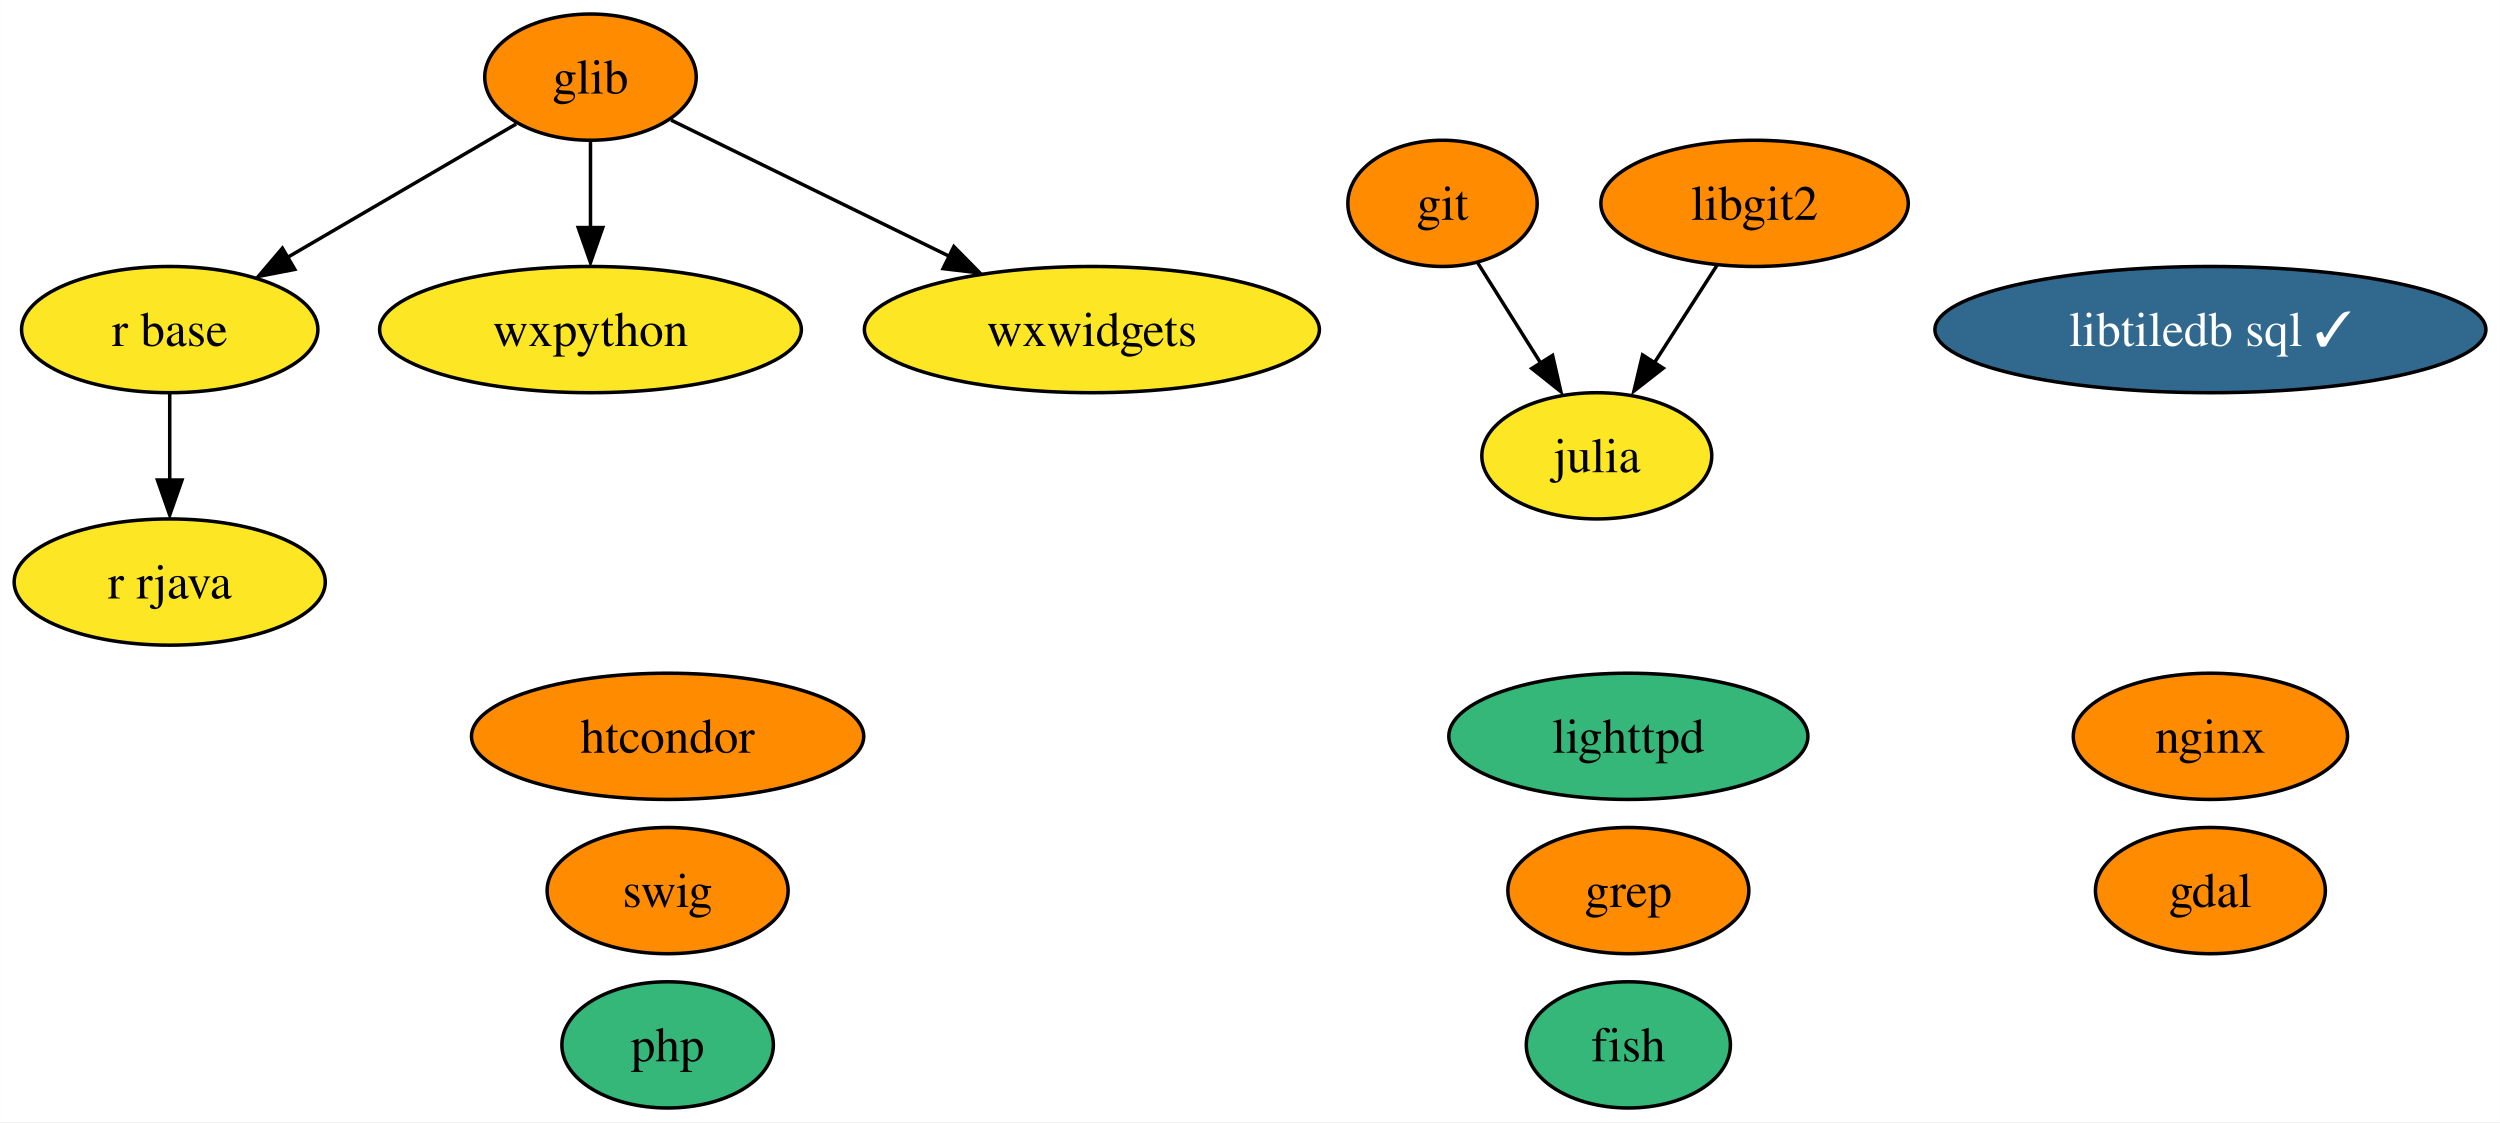
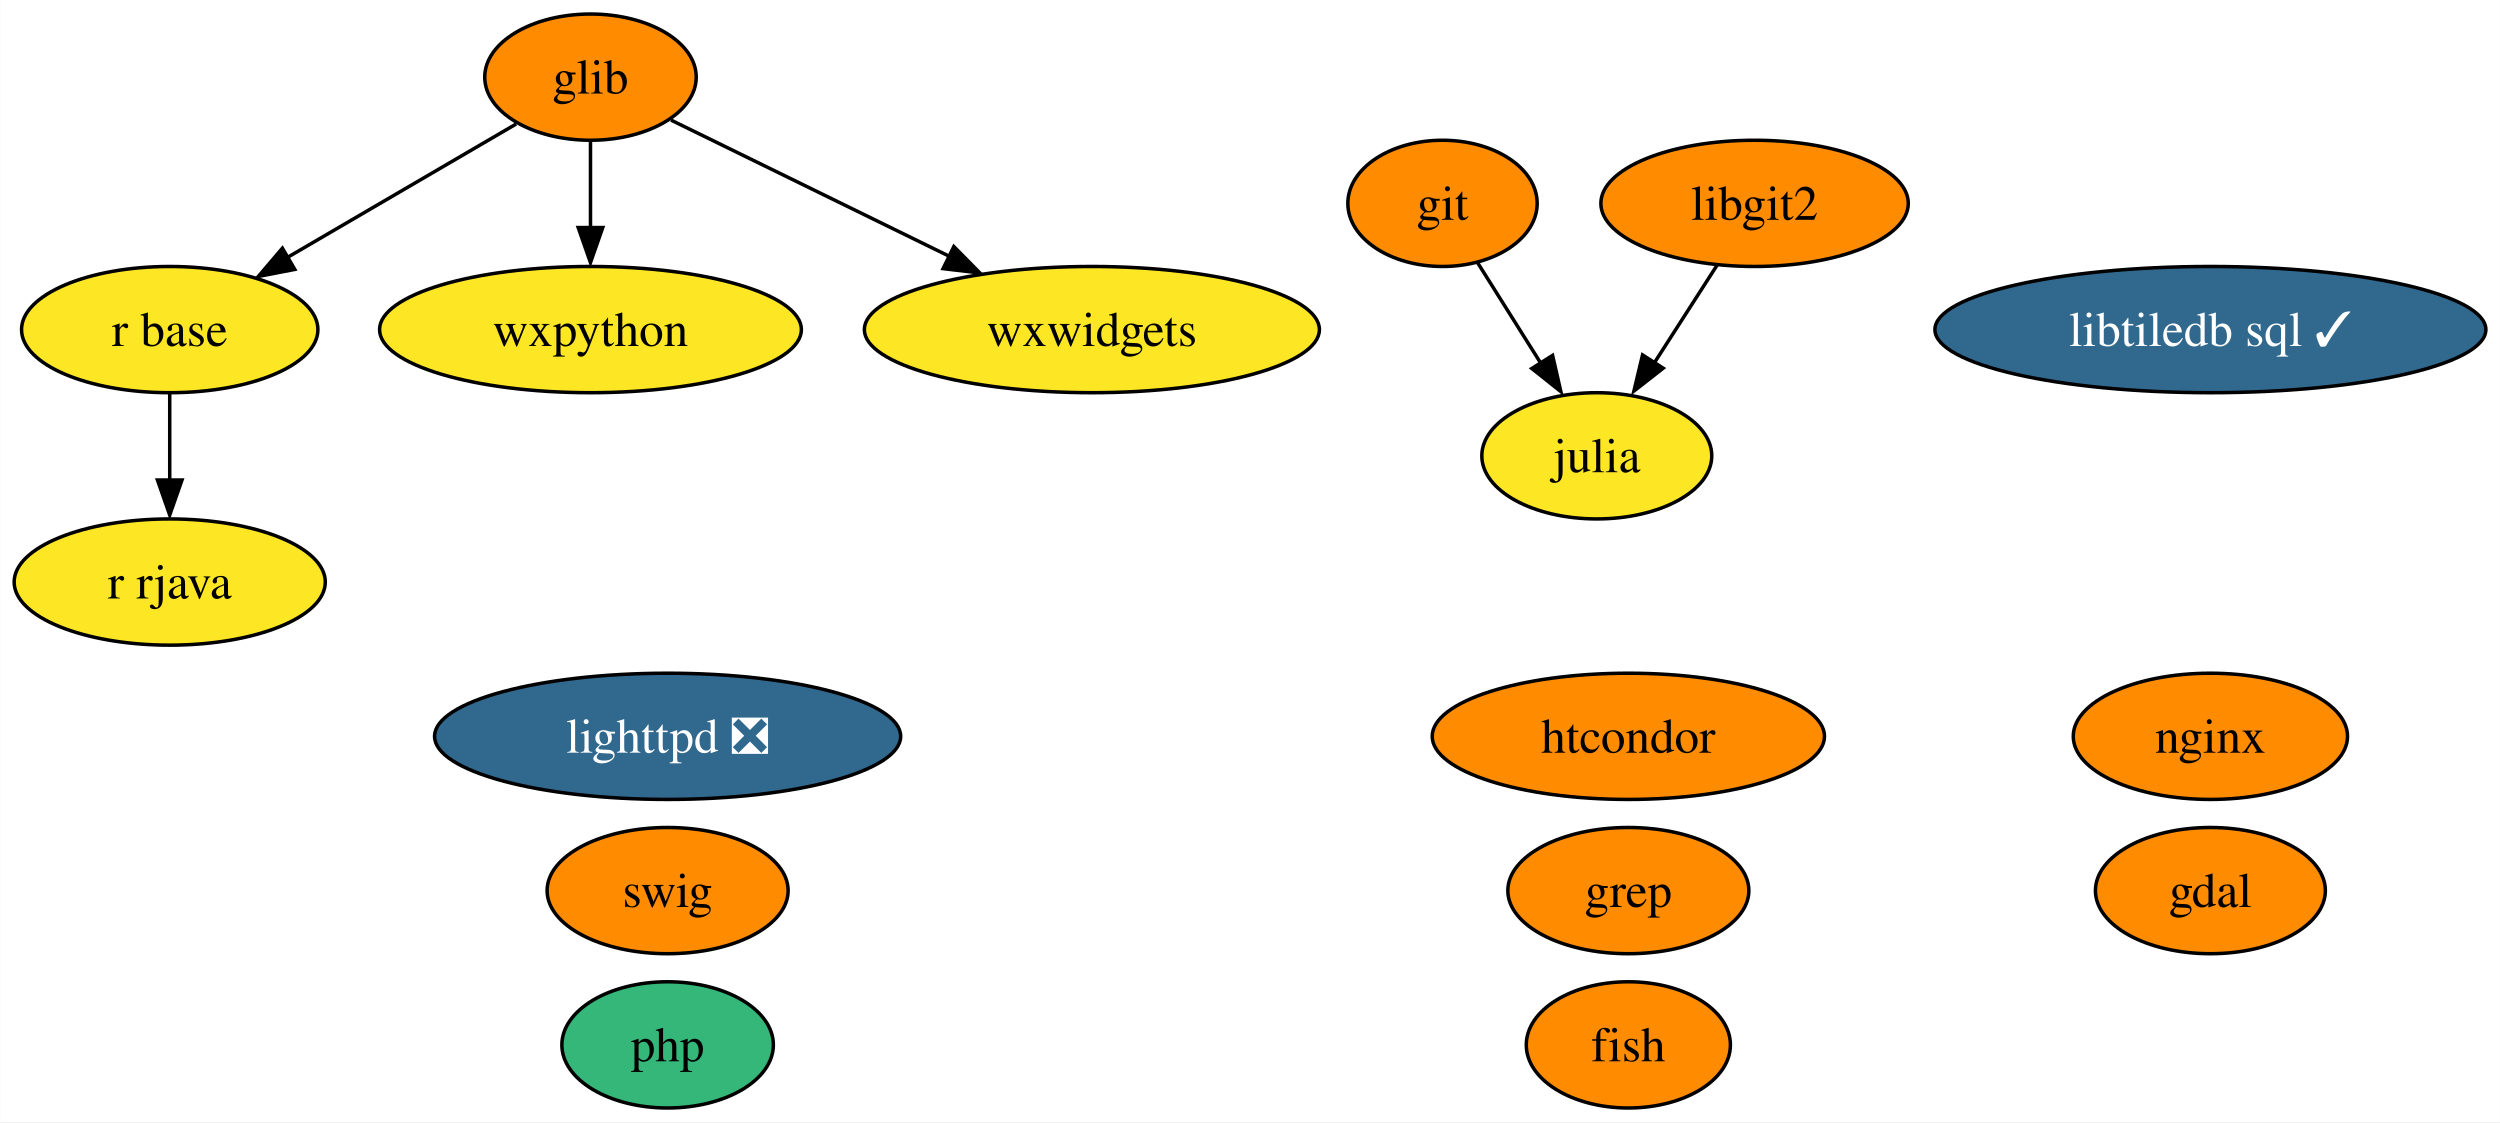
<svg xmlns="http://www.w3.org/2000/svg" xmlns:xlink="http://www.w3.org/1999/xlink" width="713pt" height="320pt" viewBox="0.00 0.00 712.93 320.00">
  <g id="graph0" class="graph" transform="scale(1 1) rotate(0) translate(4 316)">
    <polygon fill="white" stroke="none" points="-4,4 -4,-316 708.93,-316 708.93,4 -4,4" />
    <g id="node1" class="node">
      <g id="a_node1">
        <a xlink:href="https://github.com/conda-forge/fish-feedstock" xlink:title="fish">
-           <ellipse fill="#35b779" stroke="black" cx="460.37" cy="-18" rx="29.11" ry="18" />
+           <ellipse fill="#ff8c00" stroke="black" cx="460.37" cy="-18" rx="29.11" ry="18" />
          <text text-anchor="middle" x="460.37" y="-13.32" font-family="Times,serif" font-size="14.00">fish</text>
        </a>
      </g>
    </g>
    <g id="node2" class="node">
      <g id="a_node2">
        <a xlink:href="https://github.com/conda-forge/gdal-feedstock" xlink:title="gdal">
          <ellipse fill="#ff8c00" stroke="black" cx="626.37" cy="-62" rx="32.79" ry="18" />
          <text text-anchor="middle" x="626.37" y="-57.33" font-family="Times,serif" font-size="14.00">gdal</text>
        </a>
      </g>
    </g>
    <g id="node3" class="node">
      <g id="a_node3">
        <a xlink:href="https://github.com/conda-forge/git-feedstock" xlink:title="git">
          <ellipse fill="#ff8c00" stroke="black" cx="407.37" cy="-258" rx="27" ry="18" />
          <text text-anchor="middle" x="407.37" y="-253.32" font-family="Times,serif" font-size="14.00">git</text>
        </a>
      </g>
    </g>
    <g id="node5" class="node">
      <g id="a_node5">
        <a xlink:href="https://github.com/conda-forge/julia-feedstock" xlink:title="julia">
          <ellipse fill="#fde725" stroke="black" cx="451.37" cy="-186" rx="32.79" ry="18" />
          <text text-anchor="middle" x="451.37" y="-181.32" font-family="Times,serif" font-size="14.00">julia</text>
        </a>
      </g>
    </g>
    <g id="edge1" class="edge">
      <path fill="none" stroke="black" d="M417.35,-241.12C422.68,-232.64 429.36,-222.02 435.38,-212.43" />
      <polygon fill="black" stroke="black" points="438.76,-214.64 441.12,-204.31 432.83,-210.91 438.76,-214.64" />
    </g>
    <g id="node4" class="node">
      <g id="a_node4">
        <a xlink:href="https://github.com/conda-forge/glib-feedstock" xlink:title="glib">
          <ellipse fill="#ff8c00" stroke="black" cx="164.37" cy="-294" rx="30.16" ry="18" />
          <text text-anchor="middle" x="164.37" y="-289.32" font-family="Times,serif" font-size="14.00">glib</text>
        </a>
      </g>
    </g>
    <g id="node8" class="node">
      <g id="a_node8">
        <a xlink:href="https://github.com/conda-forge/r-base-feedstock" xlink:title="r base">
          <ellipse fill="#fde725" stroke="black" cx="44.37" cy="-222" rx="42.26" ry="18" />
          <text text-anchor="middle" x="44.37" y="-217.32" font-family="Times,serif" font-size="14.00">r base</text>
        </a>
      </g>
    </g>
    <g id="edge2" class="edge">
      <path fill="none" stroke="black" d="M143.19,-280.65C125.18,-270.14 99,-254.87 78.11,-242.68" />
      <polygon fill="black" stroke="black" points="80.04,-239.17 69.64,-237.16 76.51,-245.22 80.04,-239.17" />
    </g>
    <g id="node11" class="node">
      <g id="a_node11">
        <a xlink:href="https://github.com/conda-forge/wxpython-feedstock" xlink:title="wxpython">
          <ellipse fill="#fde725" stroke="black" cx="164.37" cy="-222" rx="60.15" ry="18" />
          <text text-anchor="middle" x="164.37" y="-217.32" font-family="Times,serif" font-size="14.00">wxpython</text>
        </a>
      </g>
    </g>
    <g id="edge3" class="edge">
      <path fill="none" stroke="black" d="M164.37,-275.7C164.37,-268.24 164.37,-259.32 164.37,-250.97" />
      <polygon fill="black" stroke="black" points="167.87,-251.1 164.37,-241.1 160.87,-251.1 167.87,-251.1" />
    </g>
    <g id="node16" class="node">
      <g id="a_node16">
        <a xlink:href="https://github.com/conda-forge/wxwidgets-feedstock" xlink:title="wxwidgets">
          <ellipse fill="#fde725" stroke="black" cx="307.37" cy="-222" rx="64.89" ry="18" />
          <text text-anchor="middle" x="307.37" y="-217.32" font-family="Times,serif" font-size="14.00">wxwidgets</text>
        </a>
      </g>
    </g>
    <g id="edge4" class="edge">
      <path fill="none" stroke="black" d="M187.34,-281.75C208.67,-271.31 240.91,-255.53 266.6,-242.96" />
      <polygon fill="black" stroke="black" points="268,-245.68 275.45,-238.14 264.93,-239.39 268,-245.68" />
    </g>
    <g id="node6" class="node">
      <g id="a_node6">
-         <a xlink:href="https://github.com/conda-forge/lighttpd-feedstock" xlink:title="lighttpd">
-           <ellipse fill="#35b779" stroke="black" cx="460.37" cy="-106" rx="51.21" ry="18" />
-           <text text-anchor="middle" x="460.37" y="-101.33" font-family="Times,serif" font-size="14.00">lighttpd</text>
+         <a xlink:href="https://github.com/conda-forge/lighttpd-feedstock/pull/27" xlink:title="lighttpd ❎">
+           <ellipse fill="#31688e" stroke="black" cx="186.37" cy="-106" rx="66.47" ry="18" />
+           <text text-anchor="middle" x="186.37" y="-101.33" font-family="Times,serif" font-size="14.00" fill="white">lighttpd ❎</text>
        </a>
      </g>
    </g>
    <g id="node7" class="node">
      <g id="a_node7">
        <a xlink:href="https://github.com/conda-forge/nginx-feedstock" xlink:title="nginx">
          <ellipse fill="#ff8c00" stroke="black" cx="626.37" cy="-106" rx="39.11" ry="18" />
          <text text-anchor="middle" x="626.37" y="-101.33" font-family="Times,serif" font-size="14.00">nginx</text>
        </a>
      </g>
    </g>
    <g id="node9" class="node">
      <g id="a_node9">
        <a xlink:href="https://github.com/conda-forge/r-rjava-feedstock" xlink:title="r rjava">
          <ellipse fill="#fde725" stroke="black" cx="44.37" cy="-150" rx="44.37" ry="18" />
          <text text-anchor="middle" x="44.37" y="-145.32" font-family="Times,serif" font-size="14.00">r rjava</text>
        </a>
      </g>
    </g>
    <g id="edge5" class="edge">
      <path fill="none" stroke="black" d="M44.37,-203.7C44.37,-196.24 44.37,-187.32 44.37,-178.97" />
      <polygon fill="black" stroke="black" points="47.87,-179.1 44.37,-169.1 40.87,-179.1 47.87,-179.1" />
    </g>
    <g id="node10" class="node">
      <g id="a_node10">
        <a xlink:href="https://github.com/conda-forge/swig-feedstock" xlink:title="swig">
          <ellipse fill="#ff8c00" stroke="black" cx="186.37" cy="-62" rx="34.37" ry="18" />
          <text text-anchor="middle" x="186.37" y="-57.33" font-family="Times,serif" font-size="14.00">swig</text>
        </a>
      </g>
    </g>
    <g id="node12" class="node">
      <g id="a_node12">
        <a xlink:href="https://github.com/conda-forge/libgit2-feedstock" xlink:title="libgit2">
          <ellipse fill="#ff8c00" stroke="black" cx="496.37" cy="-258" rx="43.84" ry="18" />
          <text text-anchor="middle" x="496.37" y="-253.32" font-family="Times,serif" font-size="14.00">libgit2</text>
        </a>
      </g>
    </g>
    <g id="edge6" class="edge">
      <path fill="none" stroke="black" d="M485.7,-240.41C480.38,-232.13 473.82,-221.92 467.87,-212.66" />
      <polygon fill="black" stroke="black" points="470.31,-210.99 461.96,-204.47 464.42,-214.77 470.31,-210.99" />
    </g>
    <g id="node13" class="node">
      <g id="a_node13">
        <a xlink:href="https://github.com/conda-forge/grep-feedstock" xlink:title="grep">
          <ellipse fill="#ff8c00" stroke="black" cx="460.37" cy="-62" rx="34.37" ry="18" />
          <text text-anchor="middle" x="460.37" y="-57.33" font-family="Times,serif" font-size="14.00">grep</text>
        </a>
      </g>
    </g>
    <g id="node14" class="node">
      <g id="a_node14">
        <a xlink:href="https://github.com/conda-forge/htcondor-feedstock" xlink:title="htcondor">
-           <ellipse fill="#ff8c00" stroke="black" cx="186.37" cy="-106" rx="55.94" ry="18" />
-           <text text-anchor="middle" x="186.37" y="-101.33" font-family="Times,serif" font-size="14.00">htcondor</text>
+           <ellipse fill="#ff8c00" stroke="black" cx="460.37" cy="-106" rx="55.94" ry="18" />
+           <text text-anchor="middle" x="460.37" y="-101.33" font-family="Times,serif" font-size="14.00">htcondor</text>
        </a>
      </g>
    </g>
    <g id="node15" class="node">
      <g id="a_node15">
        <a xlink:href="https://github.com/conda-forge/libtiledb-sql-feedstock/pull/135" xlink:title="libtiledb sql ✓">
          <ellipse fill="#31688e" stroke="black" cx="626.37" cy="-222" rx="78.57" ry="18" />
          <text text-anchor="middle" x="626.37" y="-217.32" font-family="Times,serif" font-size="14.00" fill="white">libtiledb sql ✓</text>
        </a>
      </g>
    </g>
    <g id="node17" class="node">
      <g id="a_node17">
        <a xlink:href="https://github.com/conda-forge/php-feedstock" xlink:title="php">
          <ellipse fill="#35b779" stroke="black" cx="186.37" cy="-18" rx="30.16" ry="18" />
          <text text-anchor="middle" x="186.37" y="-13.32" font-family="Times,serif" font-size="14.00">php</text>
        </a>
      </g>
    </g>
  </g>
</svg>
